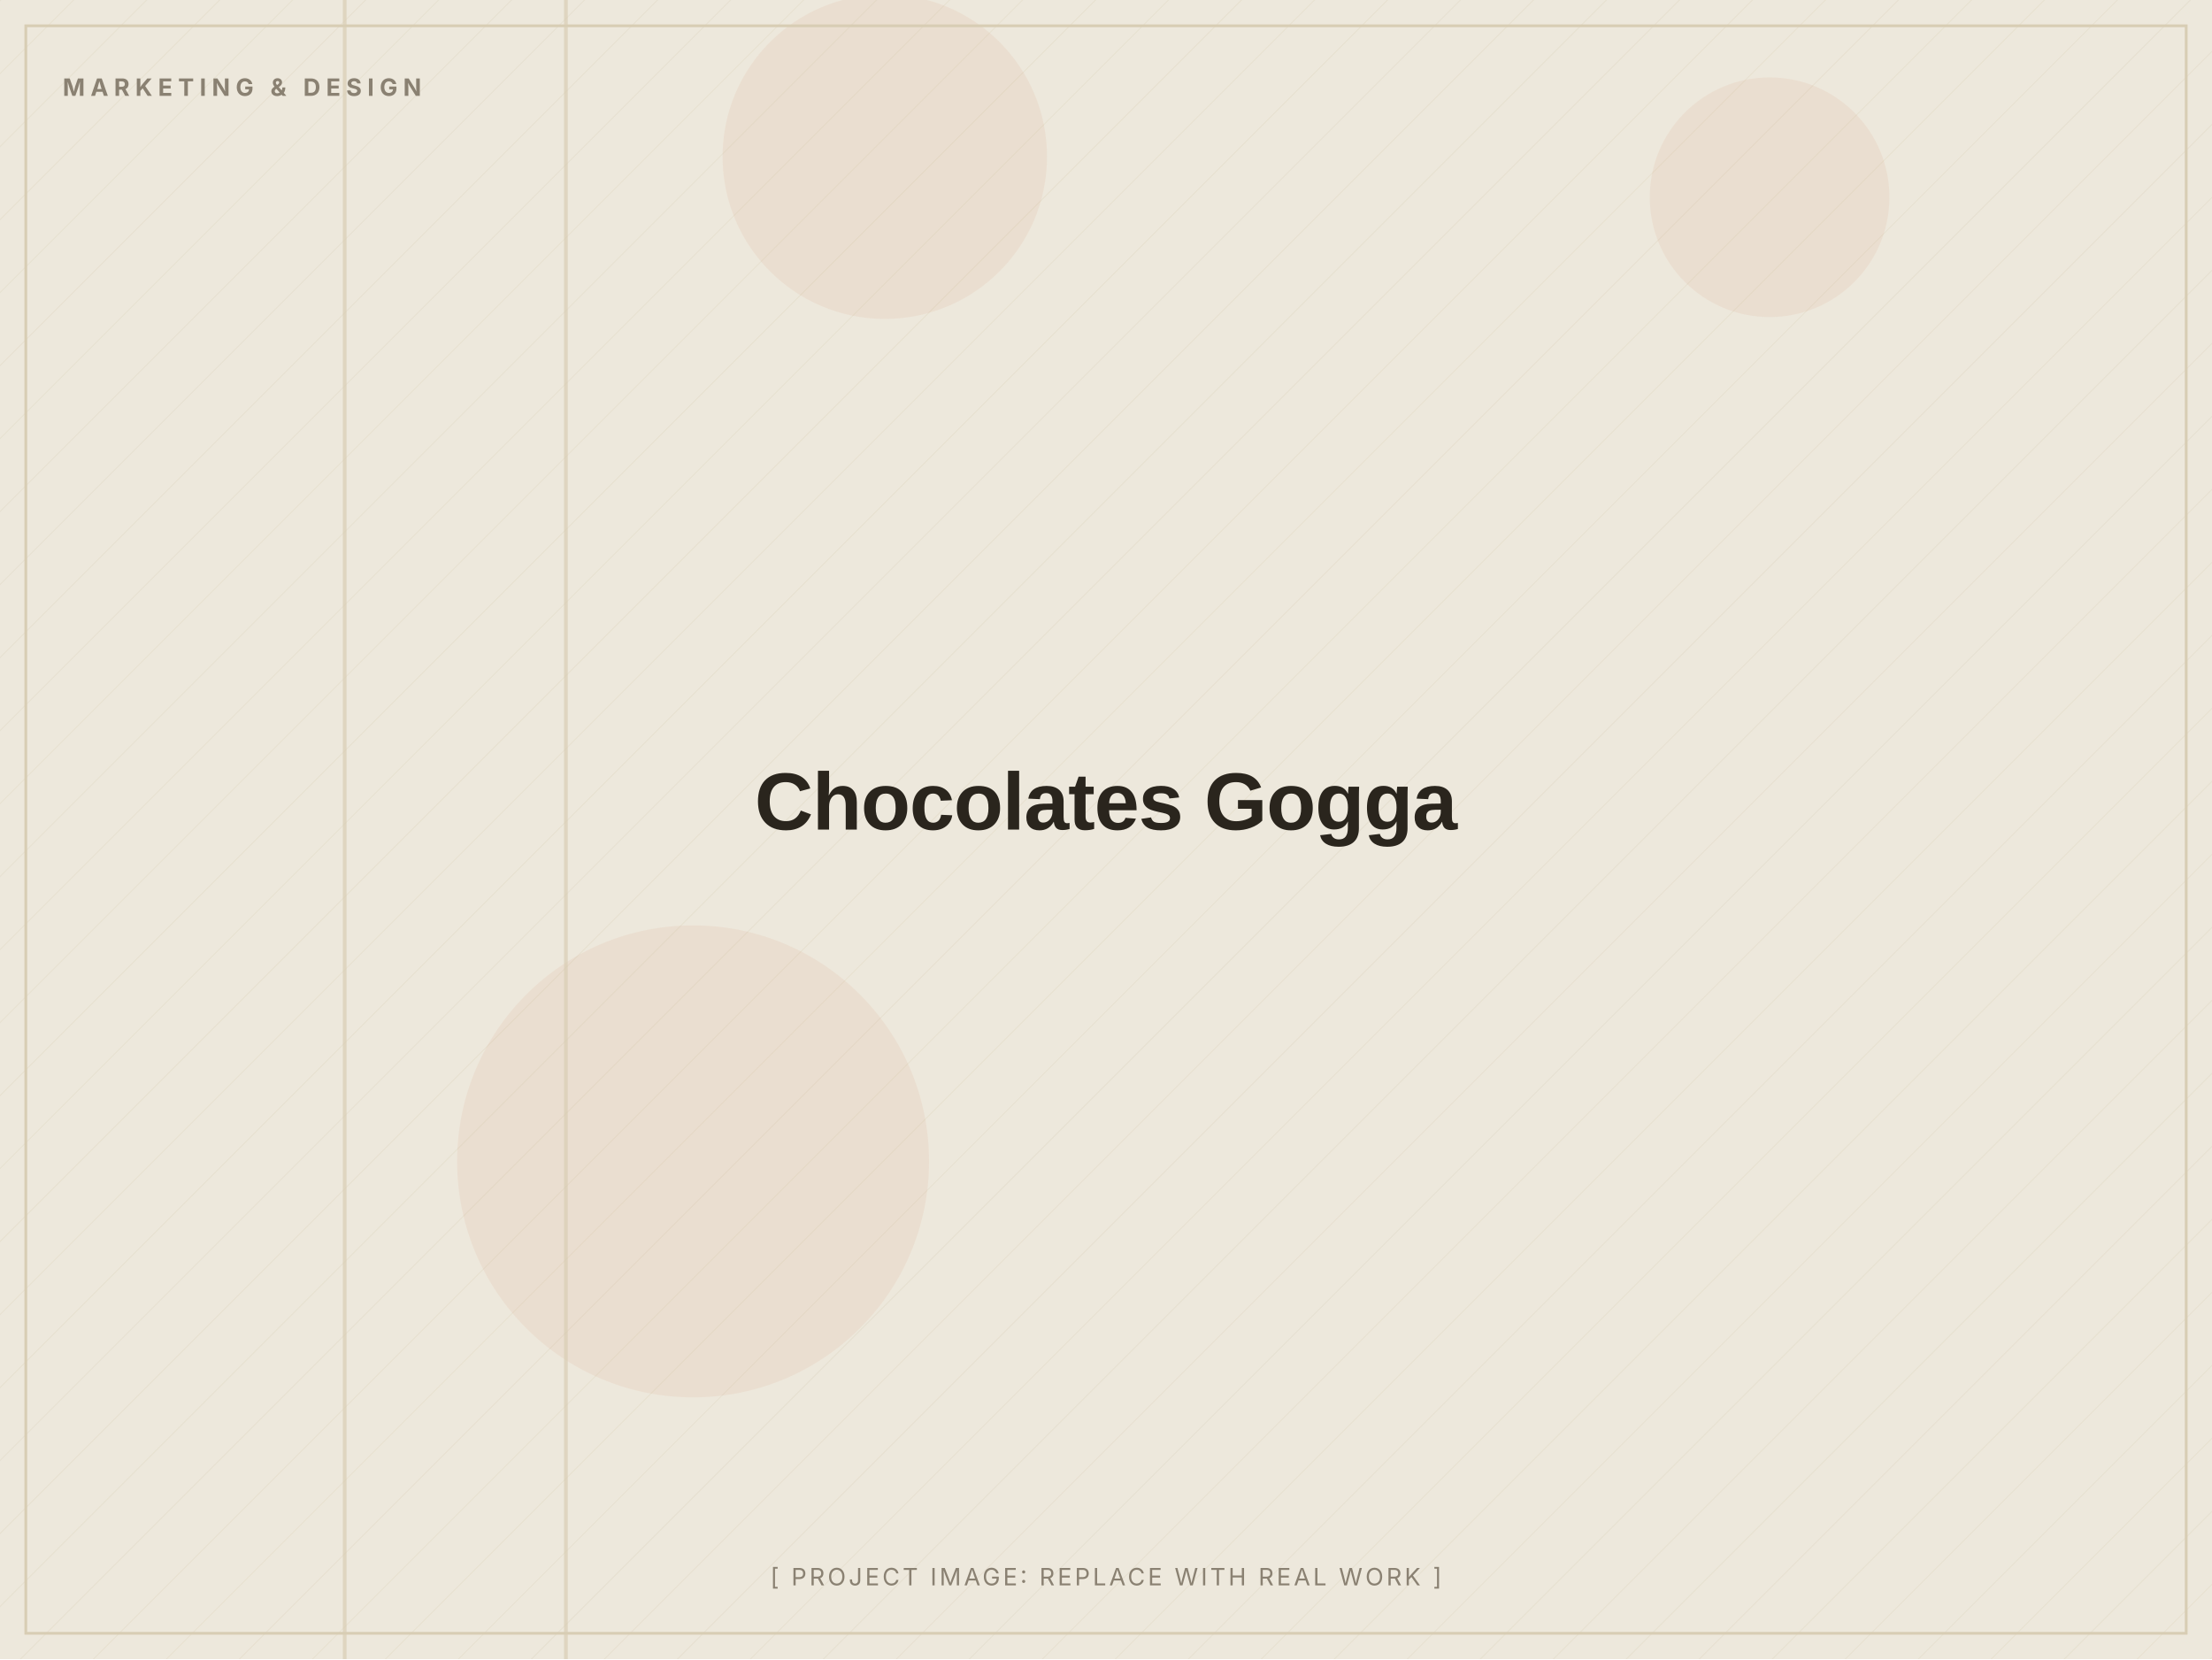
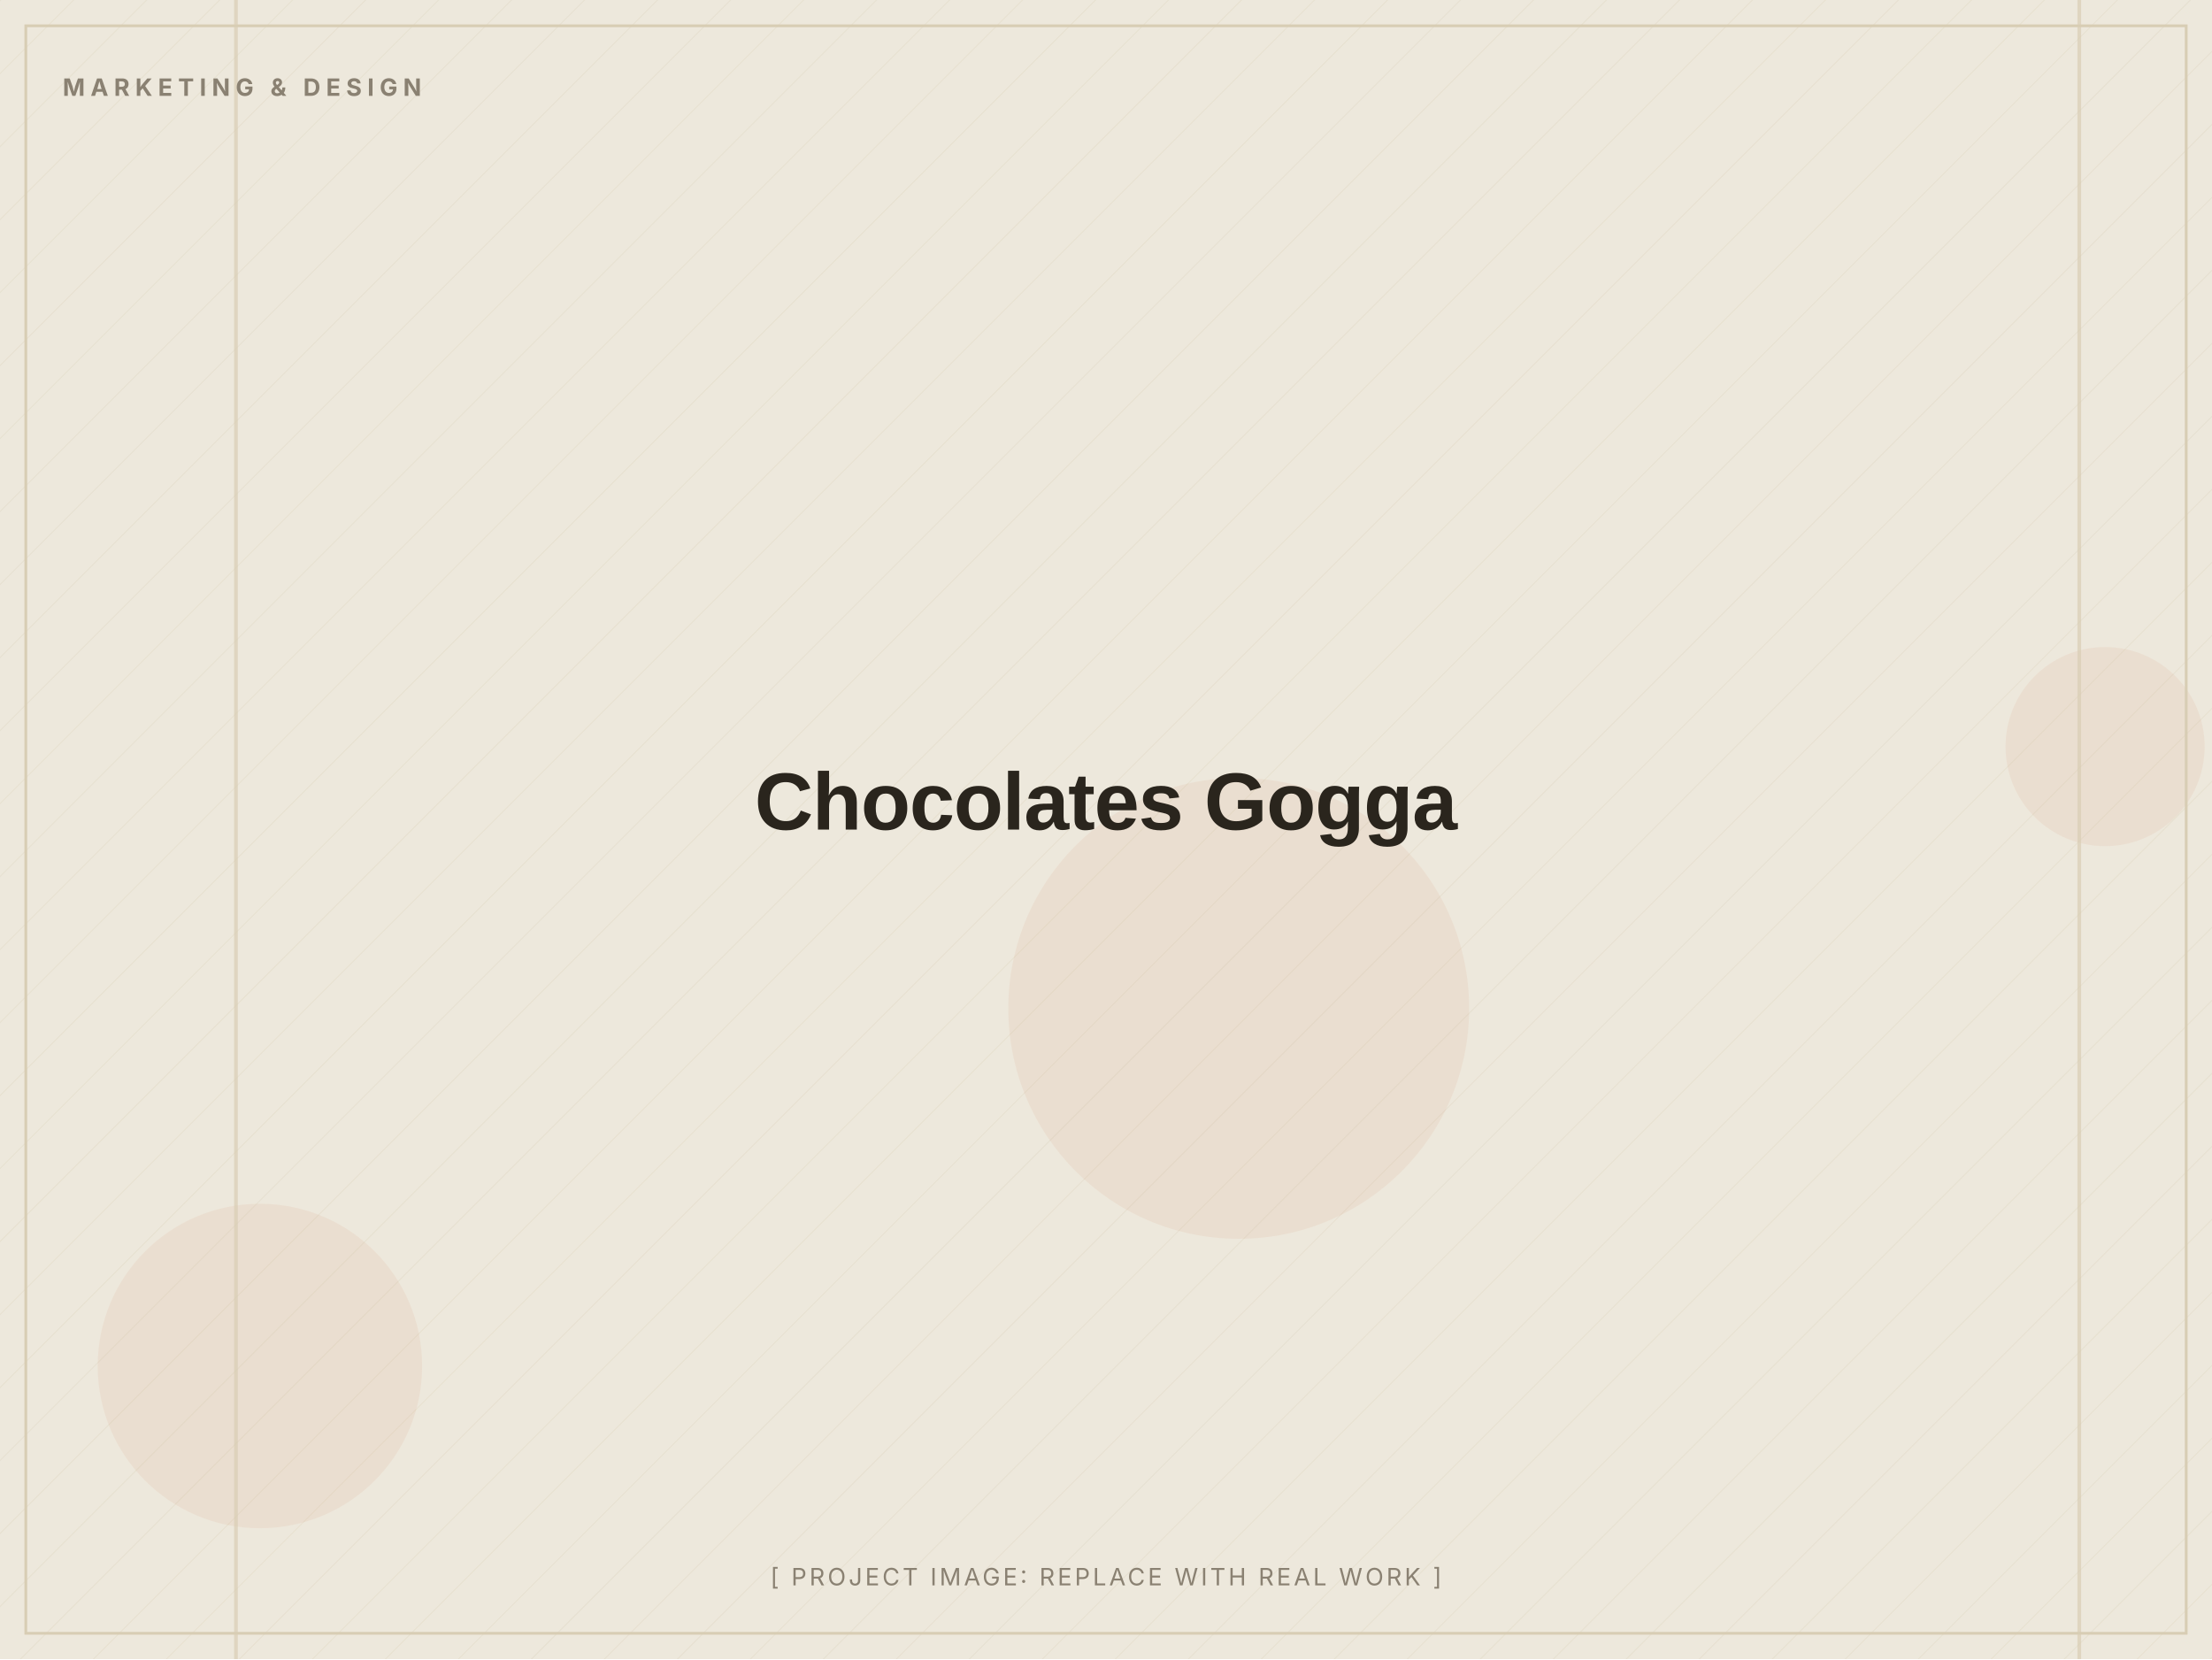
<svg xmlns="http://www.w3.org/2000/svg" width="1200" height="900" viewBox="0 0 1200 900" role="img" aria-label="Chocolates Gogga (placeholder image)">
  <defs>
    <pattern id="d" width="28" height="28" patternUnits="userSpaceOnUse" patternTransform="rotate(45)">
      <line x1="0" y1="0" x2="0" y2="28" stroke="#D8CDB4" stroke-width="1" opacity="0.5" />
    </pattern>
  </defs>
  <rect width="1200" height="900" fill="#EDE8DC" />
  <rect width="1200" height="900" fill="url(#d)" opacity="0.55" />
-   <circle cx="480" cy="85" r="88" fill="#C2410C" opacity="0.06" />
-   <circle cx="960" cy="107" r="65" fill="#C2410C" opacity="0.06" />
-   <circle cx="376" cy="630" r="128" fill="#C2410C" opacity="0.06" />
-   <rect x="306" y="0" width="2" height="900" fill="#D8CDB4" opacity="0.7" />
-   <rect x="186" y="0" width="2" height="900" fill="#D8CDB4" opacity="0.7" />
+   <circle cx="672" cy="547" r="125" fill="#C2410C" opacity="0.06" />
+   <circle cx="141" cy="741" r="88" fill="#C2410C" opacity="0.06" />
+   <circle cx="1142" cy="405" r="54" fill="#C2410C" opacity="0.06" />
+   <rect x="127" y="0" width="2" height="900" fill="#D8CDB4" opacity="0.7" />
+   <rect x="1127" y="0" width="2" height="900" fill="#D8CDB4" opacity="0.7" />
  <rect x="14" y="14" width="1172" height="872" fill="none" stroke="#D8CDB4" stroke-width="1.5" />
  <text x="34" y="52" font-family="Inter, Arial, sans-serif" font-weight="700" font-size="13" letter-spacing="3" fill="#8A8172">MARKETING &amp; DESIGN</text>
  <text x="600.0" y="450.0" text-anchor="middle" font-family="Archivo, Arial, sans-serif" font-weight="800" font-size="44" letter-spacing="-0.5" fill="#2A251D">Chocolates Gogga</text>
  <text x="600.0" y="860" text-anchor="middle" font-family="Inter, Arial, sans-serif" font-size="13" letter-spacing="1.5" fill="#8A8172">[ PROJECT IMAGE: REPLACE WITH REAL WORK ]</text>
</svg>
